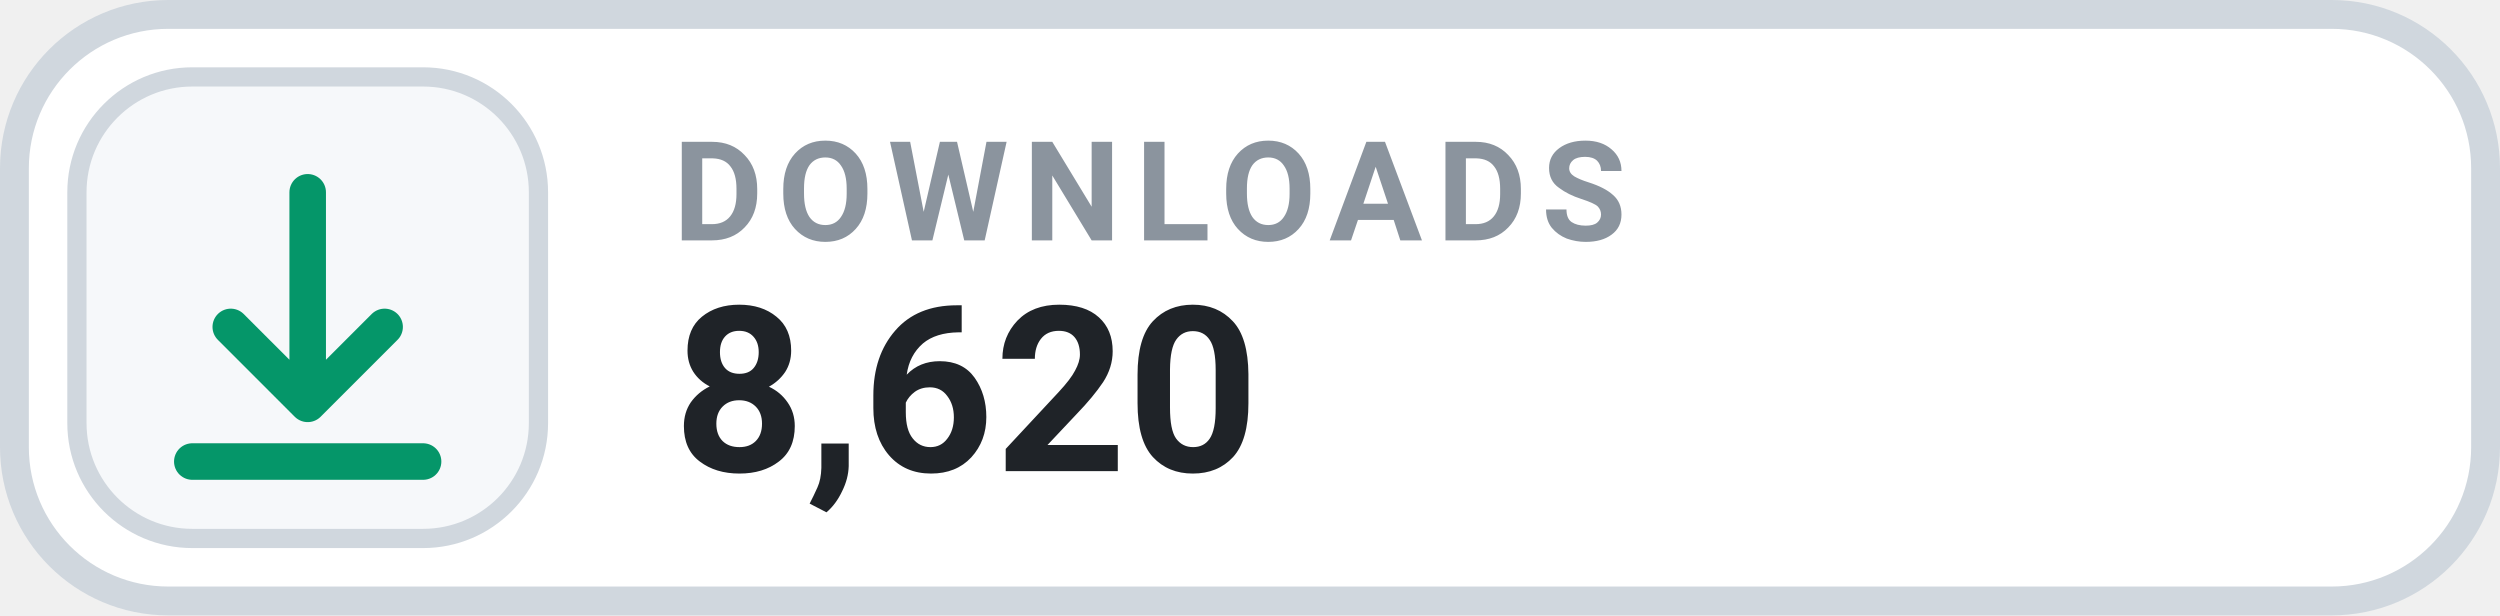
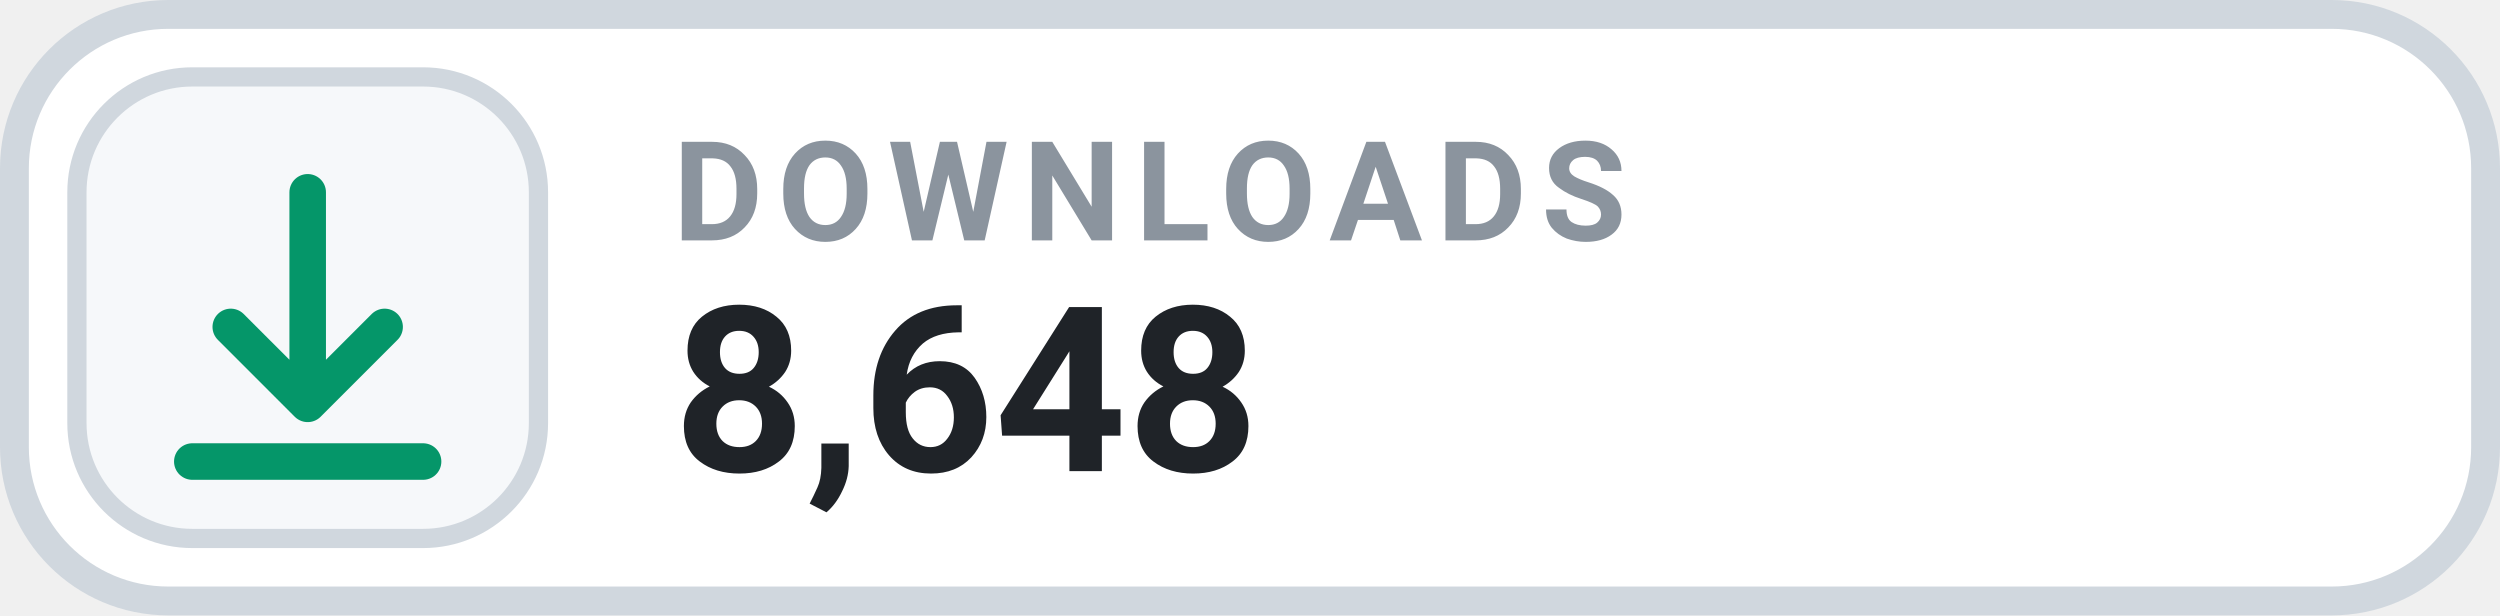
- <svg xmlns="http://www.w3.org/2000/svg" width="130" height="32" viewBox="0 0 130 32" role="img" aria-label="DOWNLOADS 8,620">
+ <svg xmlns="http://www.w3.org/2000/svg" width="130" height="32" viewBox="0 0 130 32" role="img" aria-label="DOWNLOADS 8,648">
  <rect x=".75" y=".75" width="128.5" height="30.5" rx="8" fill="#FFFFFF" stroke="#D0D7DE" stroke-width="1.5" />
  <rect x="4" y="4" width="24" height="24" rx="6" fill="#F6F8FA" stroke="#D0D7DE" stroke-width="1" />
  <g transform="translate(16 16)" style="color:#059669;">
    <path d="M0 -6 v11 m0 0 l4 -4 m-4 4 l-4 -4 M-6 8 h12" fill="none" stroke="currentColor" stroke-width="1.9" stroke-linecap="round" stroke-linejoin="round" />
  </g>
  <text x="35" y="12.5" fill="#8B949E" font-family="-apple-system,BlinkMacSystemFont,'Segoe UI',Roboto,Helvetica,Arial,sans-serif" font-size="7.2" font-weight="700" letter-spacing=".75">DOWNLOADS</text>
-   <text x="35" y="24.5" fill="#1F2328" font-family="-apple-system,BlinkMacSystemFont,'Segoe UI',Roboto,Helvetica,Arial,sans-serif" font-size="12" font-weight="700">8,620</text>
+   <text x="35" y="24.5" fill="#1F2328" font-family="-apple-system,BlinkMacSystemFont,'Segoe UI',Roboto,Helvetica,Arial,sans-serif" font-size="12" font-weight="700">8,648</text>
</svg>
